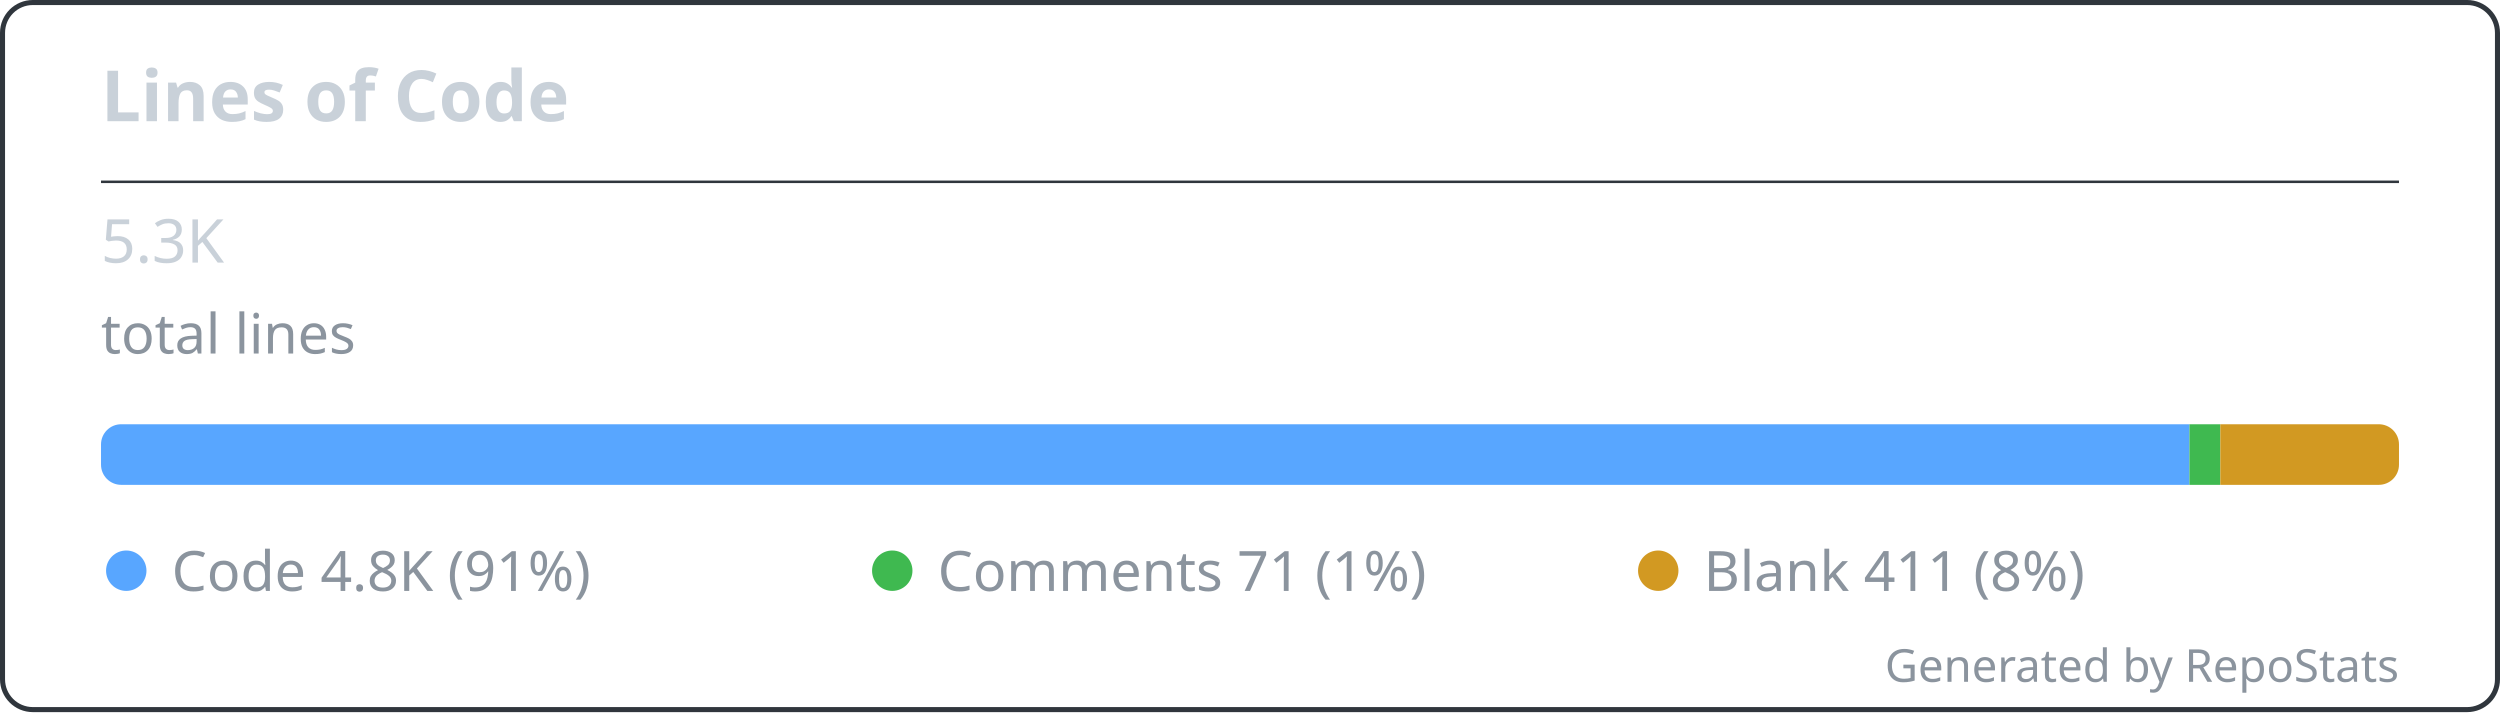
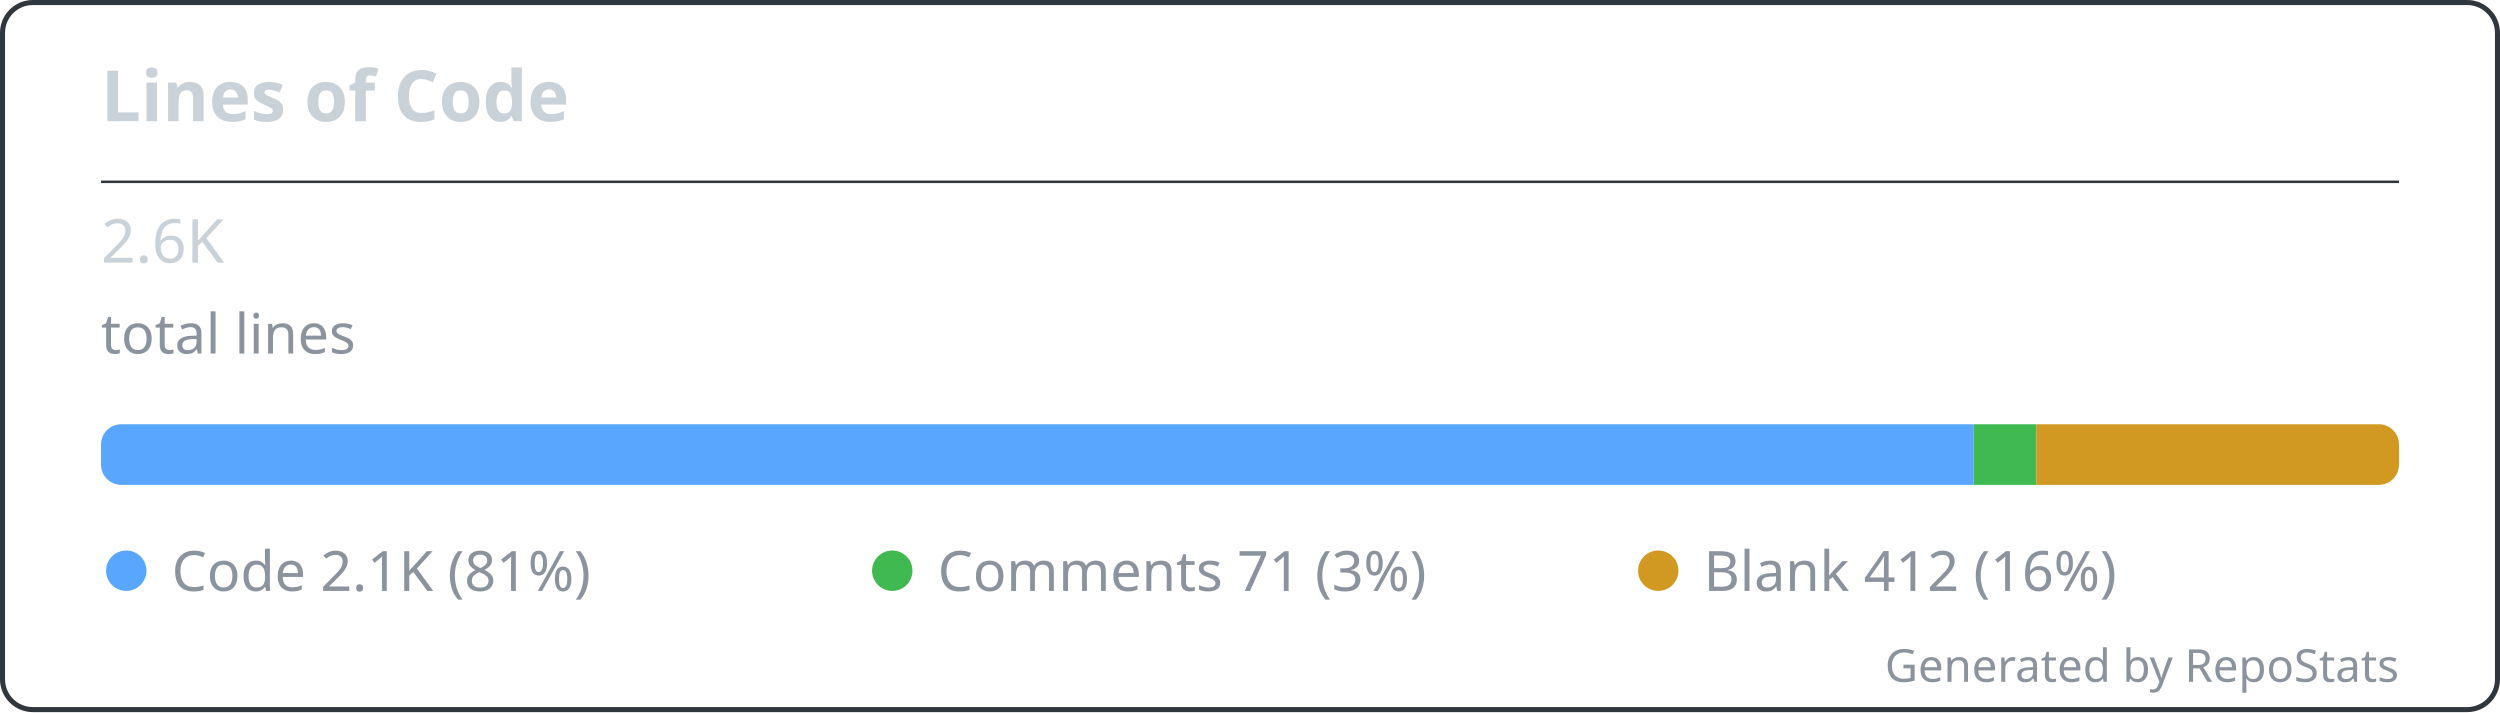
<svg xmlns="http://www.w3.org/2000/svg" width="495" height="141" viewBox="0 0 495 141" fill="none" role="img" aria-labelledby="repostats-lines-of-code">
  <style>
    .card-bg { fill: #0d1117; }
    .card-border { stroke: #30363d; stroke-width: 1; fill: none; }
    .card-title { font: 600 14px 'Segoe UI', Ubuntu, 'Helvetica Neue', sans-serif; fill: #c9d1d9; }
    .card-text { font: 400 12px 'Segoe UI', Ubuntu, 'Helvetica Neue', sans-serif; fill: #c9d1d9; }
    .card-text-secondary { font: 400 11px 'Segoe UI', Ubuntu, 'Helvetica Neue', sans-serif; fill: #8b949e; }
    .card-accent { fill: #58a6ff; }
    .card-footer { font: 400 9px 'Segoe UI', Ubuntu, 'Helvetica Neue', sans-serif; fill: #8b949e; }
  </style>
  <rect class="card-bg card-border" x="0.5" y="0.5" width="494" height="140" rx="6" />
  <g transform="translate(20, 24)">
    <text class="card-title" x="0" y="0">Lines of Code</text>
  </g>
  <line x1="20" y1="36" x2="475" y2="36" stroke="#30363d" stroke-width="0.5" />
  <g transform="translate(20, 48)">
-     <text class="card-text" x="0" y="4" font-size="20" font-weight="700" fill="#c9d1d9">5.3K</text>
+     <text class="card-text" x="0" y="4" font-size="20" font-weight="700" fill="#c9d1d9">2.6K</text>
    <text class="card-text-secondary" x="0" y="22">total lines</text>
    <g transform="translate(0, 36)">
      <g>
        <defs>
          <clipPath id="bar-clip-0">
            <rect width="455" height="12" rx="4" />
          </clipPath>
        </defs>
        <g clip-path="url(#bar-clip-0)">
-           <rect x="0" y="0" width="413.511" height="12" fill="#58a6ff" />
-           <rect x="413.511" y="0" width="6.111" height="12" fill="#3fb950" />
-           <rect x="419.623" y="0" width="35.377" height="12" fill="#d29922" />
+           <rect x="0" y="0" width="370.799" height="12" fill="#58a6ff" />
+           <rect x="370.799" y="0" width="12.377" height="12" fill="#3fb950" />
+           <rect x="383.176" y="0" width="71.824" height="12" fill="#d29922" />
        </g>
      </g>
    </g>
    <g transform="translate(0, 60)">
      <circle cx="5" cy="5" r="4" fill="#58a6ff" />
-       <text class="card-text-secondary" x="14" y="9">Code 4.8K (91%)</text>
+       <text class="card-text-secondary" x="14" y="9">Code 2.1K (81%)</text>
      <circle cx="156.667" cy="5" r="4" fill="#3fb950" />
-       <text class="card-text-secondary" x="165.667" y="9">Comments 71 (1%)</text>
+       <text class="card-text-secondary" x="165.667" y="9">Comments 71 (3%)</text>
      <circle cx="308.333" cy="5" r="4" fill="#d29922" />
-       <text class="card-text-secondary" x="317.333" y="9">Blank 411 (8%)</text>
+       <text class="card-text-secondary" x="317.333" y="9">Blank 412 (16%)</text>
    </g>
  </g>
  <text class="card-footer" x="475" y="135" text-anchor="end">Generated by RepoStats</text>
</svg>
